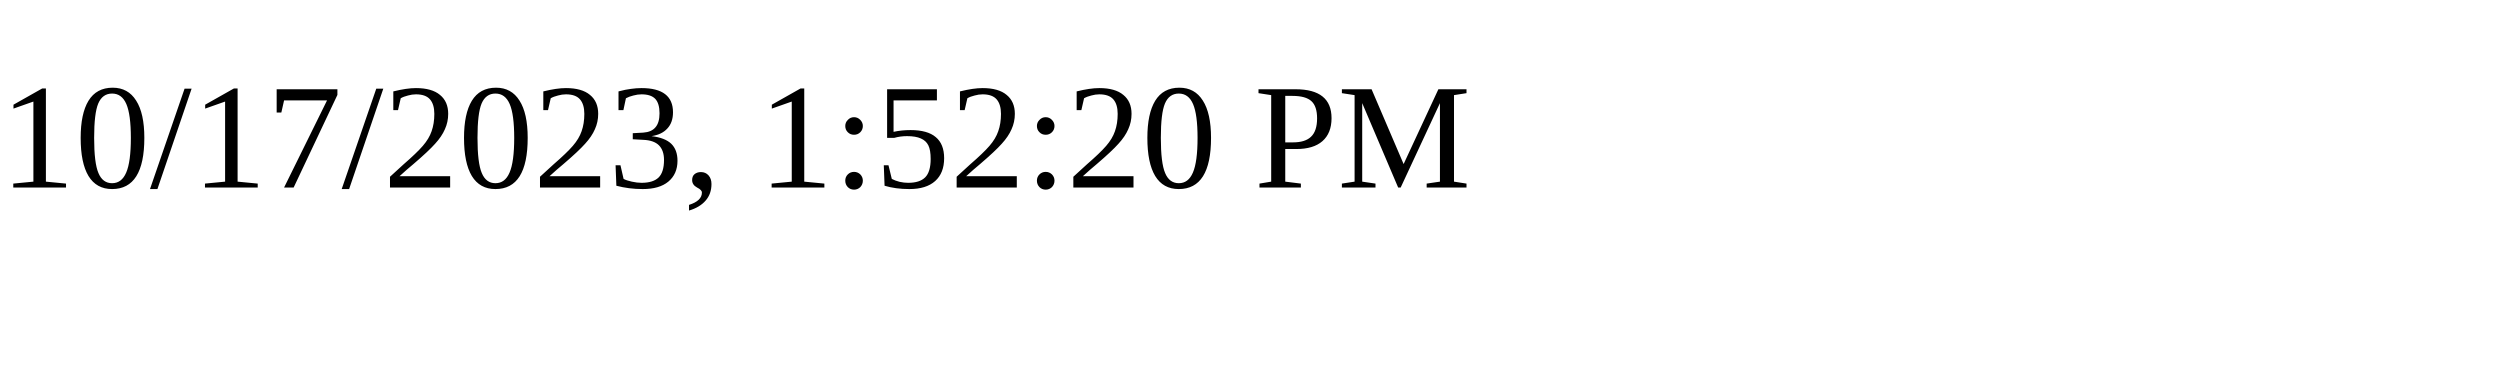
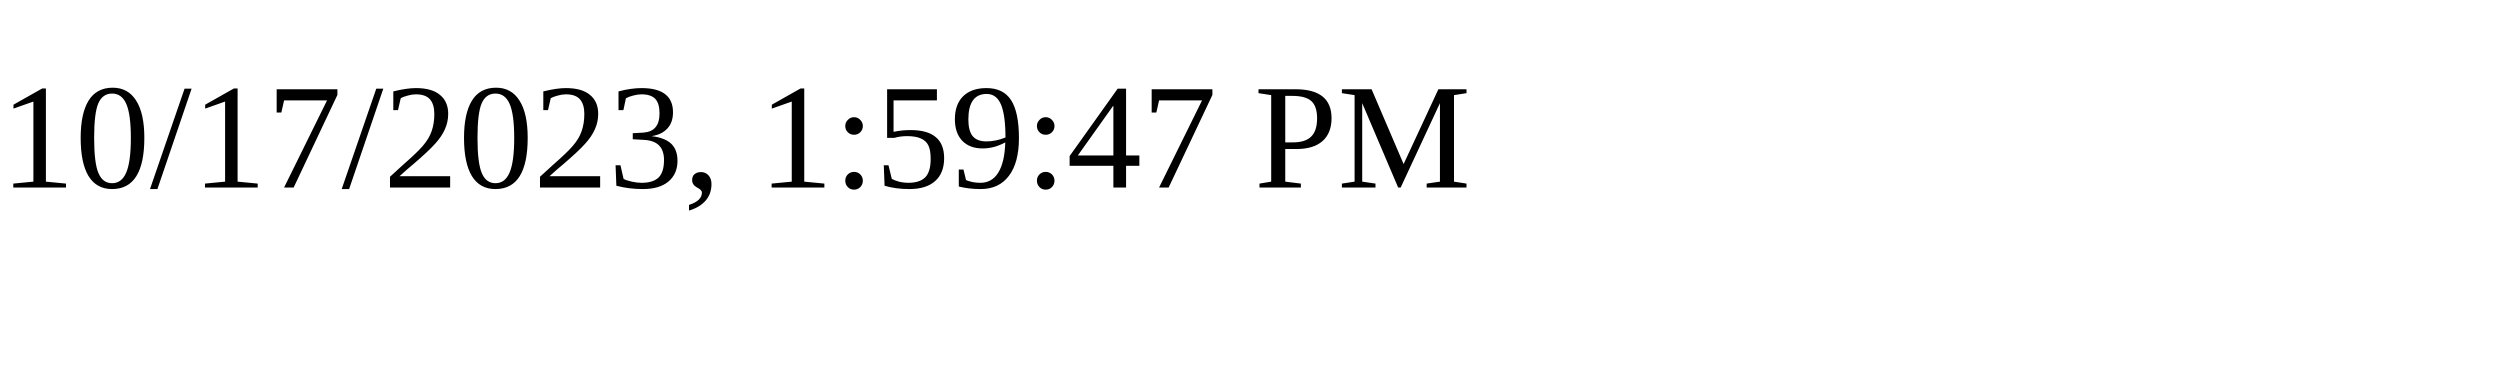
<svg xmlns="http://www.w3.org/2000/svg" height="30" width="200">
-   <text x="0" y="15">10/17/2023, 1:52:20 PM</text>
+   <text x="0" y="15">10/17/2023, 1:59:47 PM</text>
</svg>
